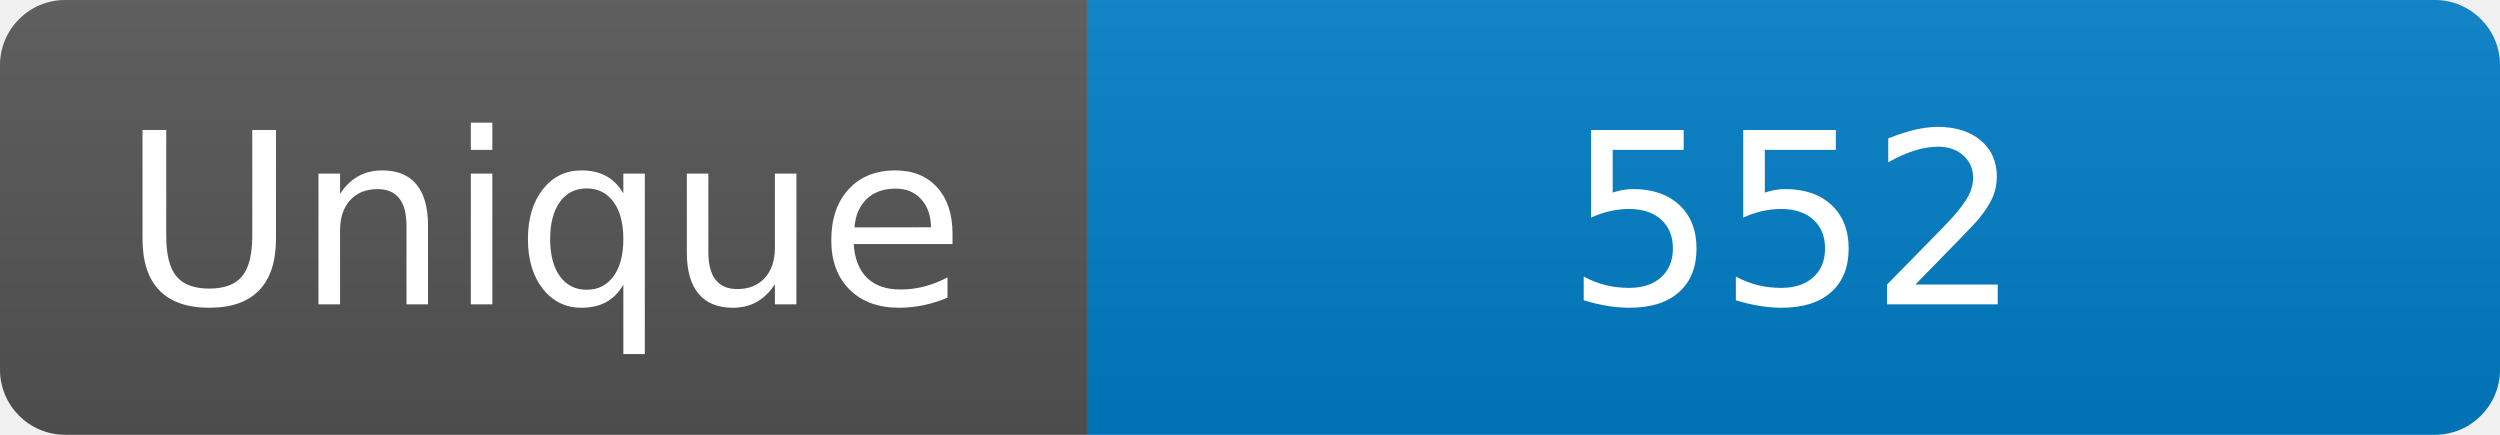
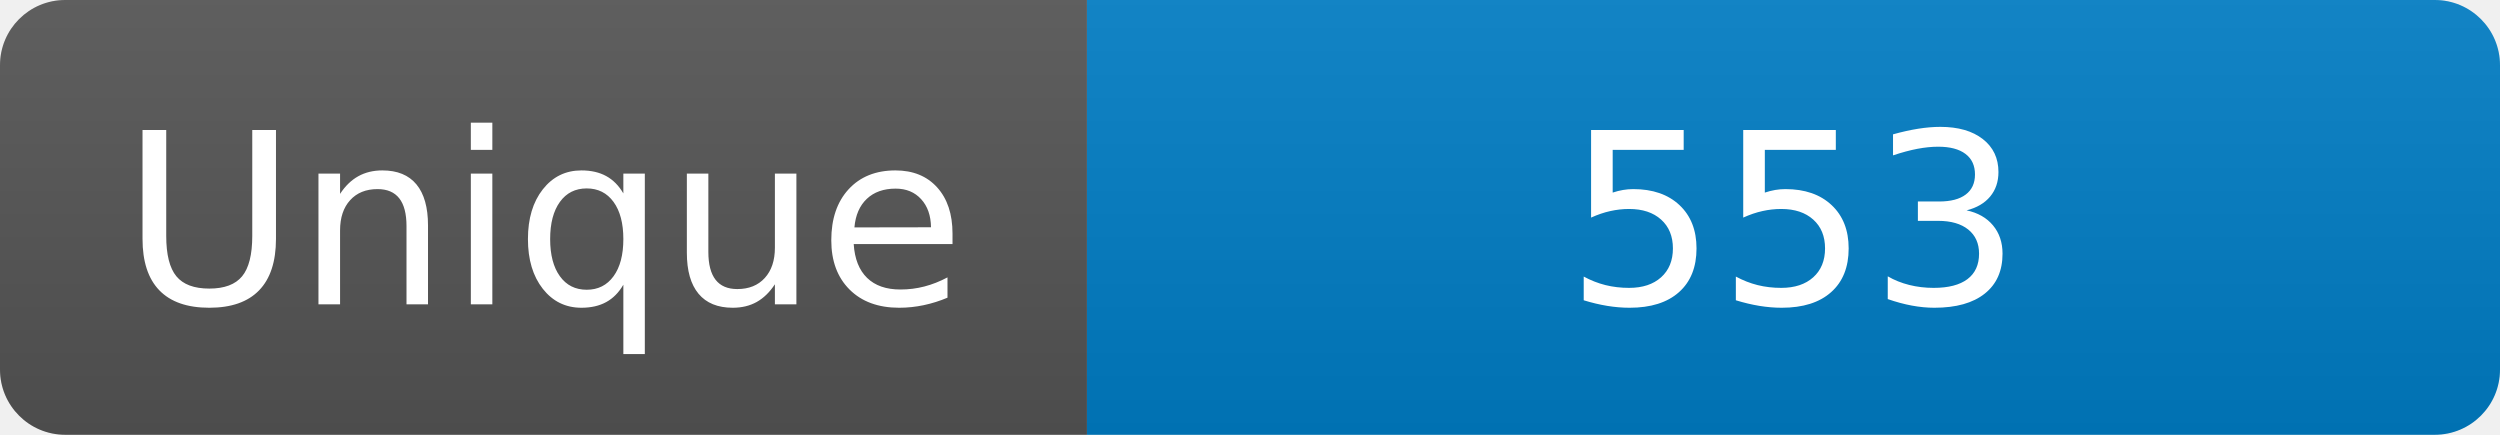
<svg xmlns="http://www.w3.org/2000/svg" width="115" height="20" role="img" aria-label="Maintained?: yes">
  <linearGradient id="s" x2="0" y2="100%">
    <stop offset="0" stop-color="#bbb" stop-opacity=".1" />
    <stop offset="1" stop-opacity=".1" />
  </linearGradient>
  <clipPath id="r">
    <rect width="115" height="20" rx="3" fill="#fff" />
  </clipPath>
  <g clip-path="url(#r)">
    <rect width="50" height="20" fill="#555" />
    <rect x="50" width="160" height="20" fill="#007ec6" />
    <rect width="115" height="20" fill="url(#s)" />
  </g>
  <g fill="#fff" text-anchor="middle" font-family="Verdana,Geneva,DejaVu Sans,sans-serif" font-size="110">
    <text x="250" y="140" transform="scale(.1)" fill="#fff">Unique</text>
-     <text x="825" y="140" transform="scale(.1)" fill="#fff">552</text>
+     <text x="825" y="140" transform="scale(.1)" fill="#fff">553</text>
  </g>
</svg>
